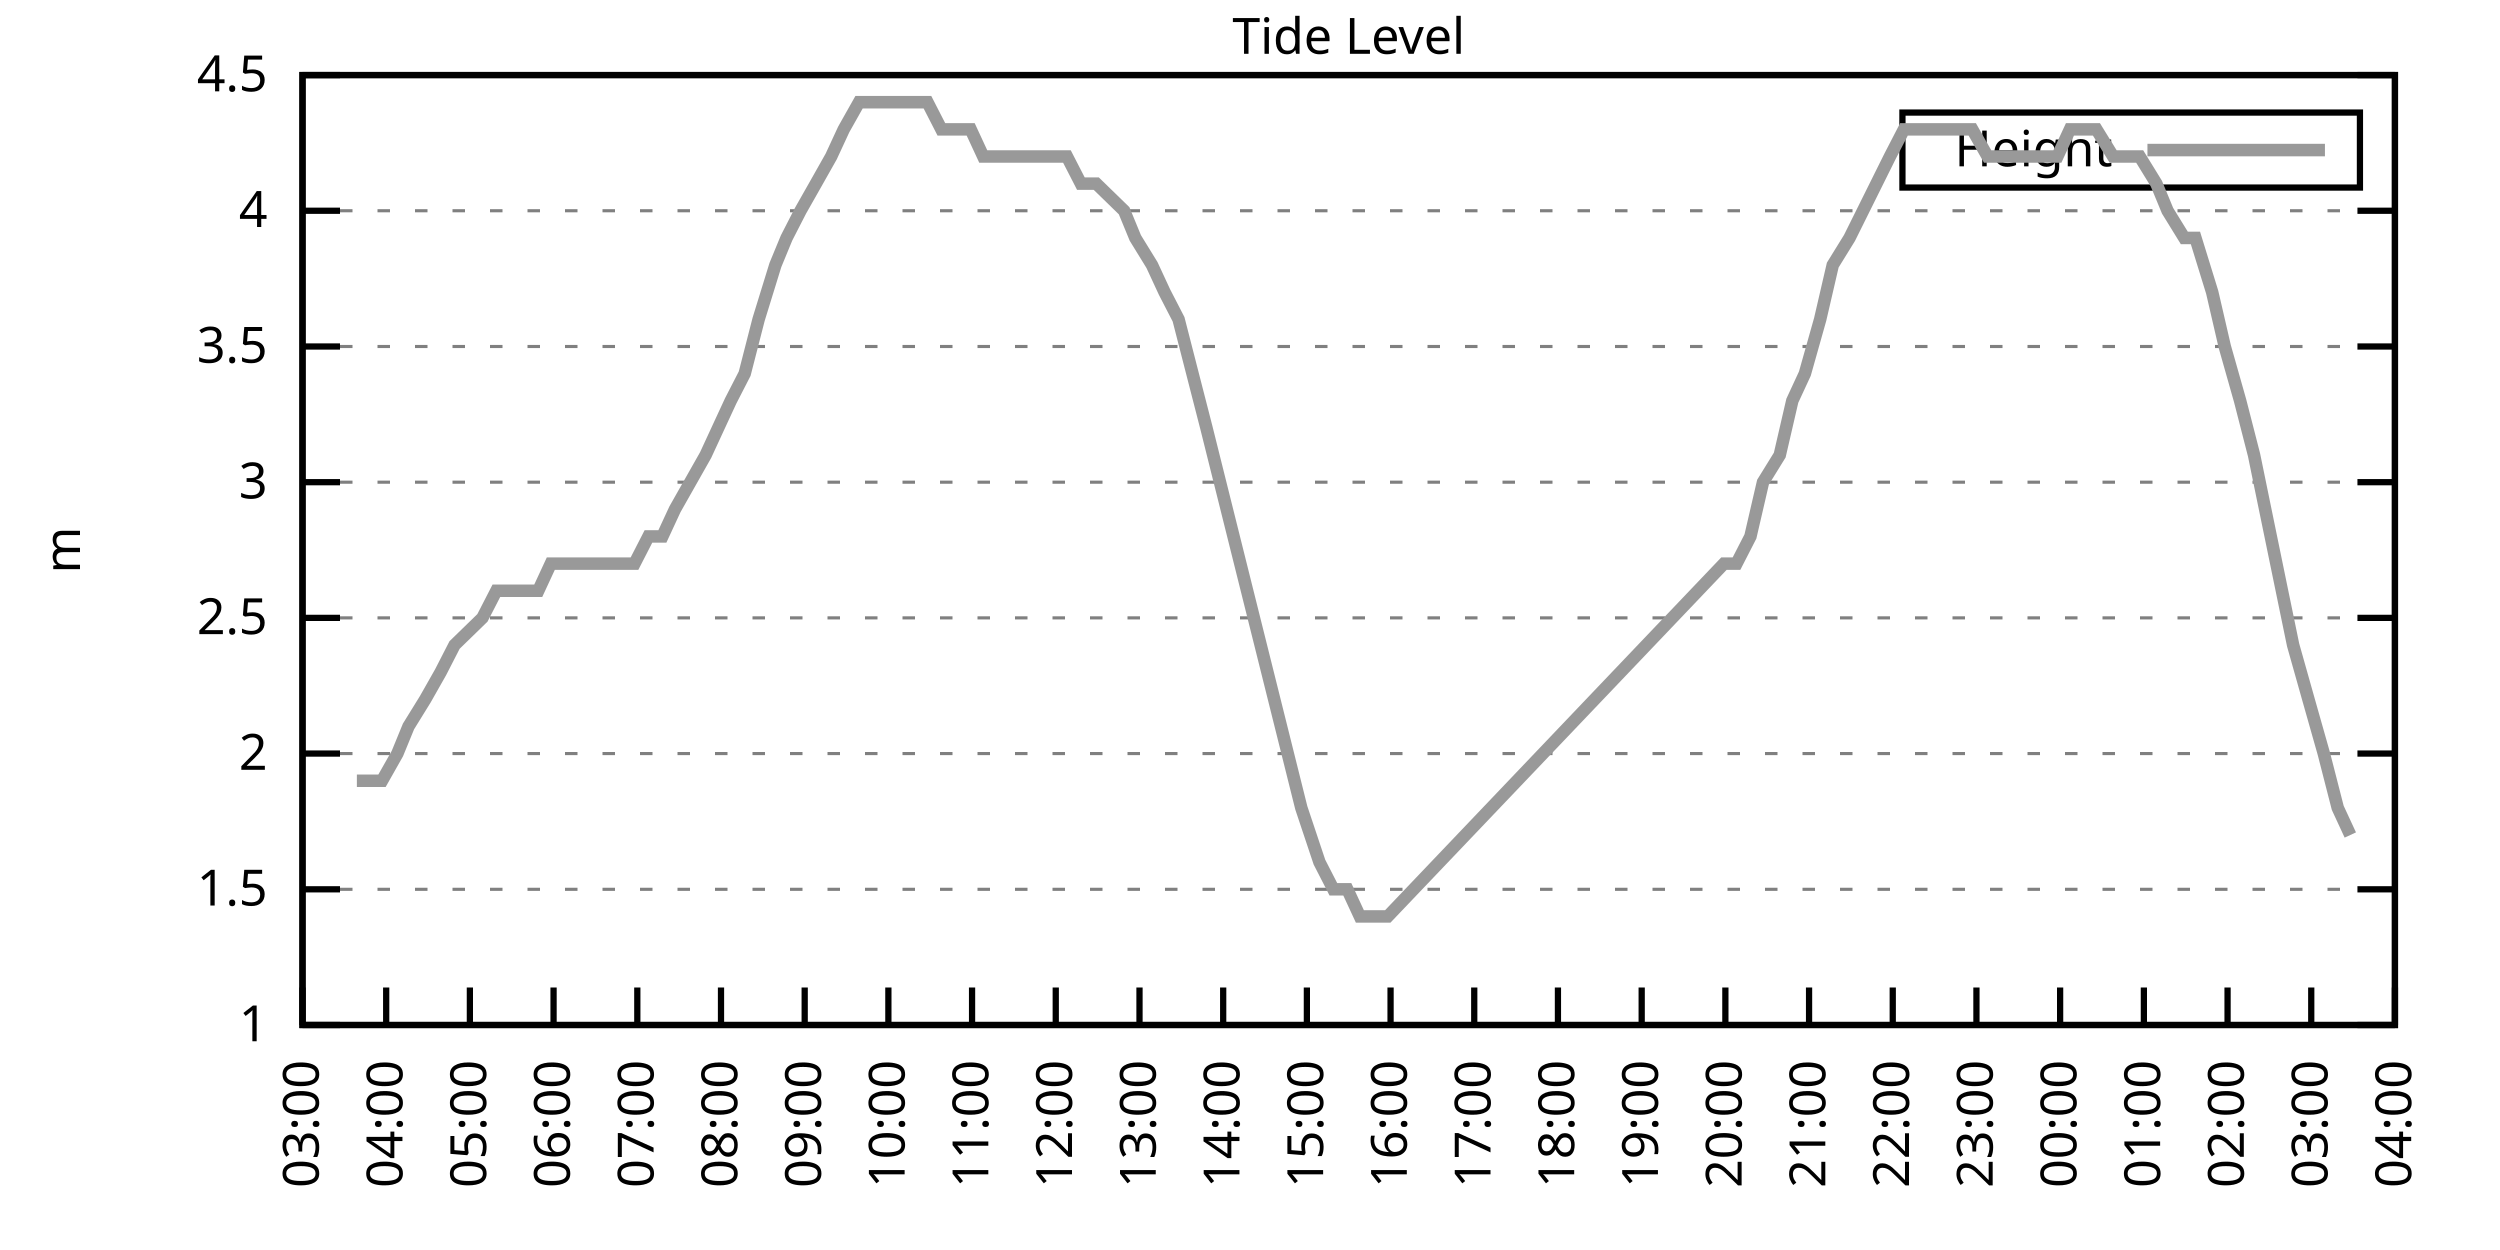
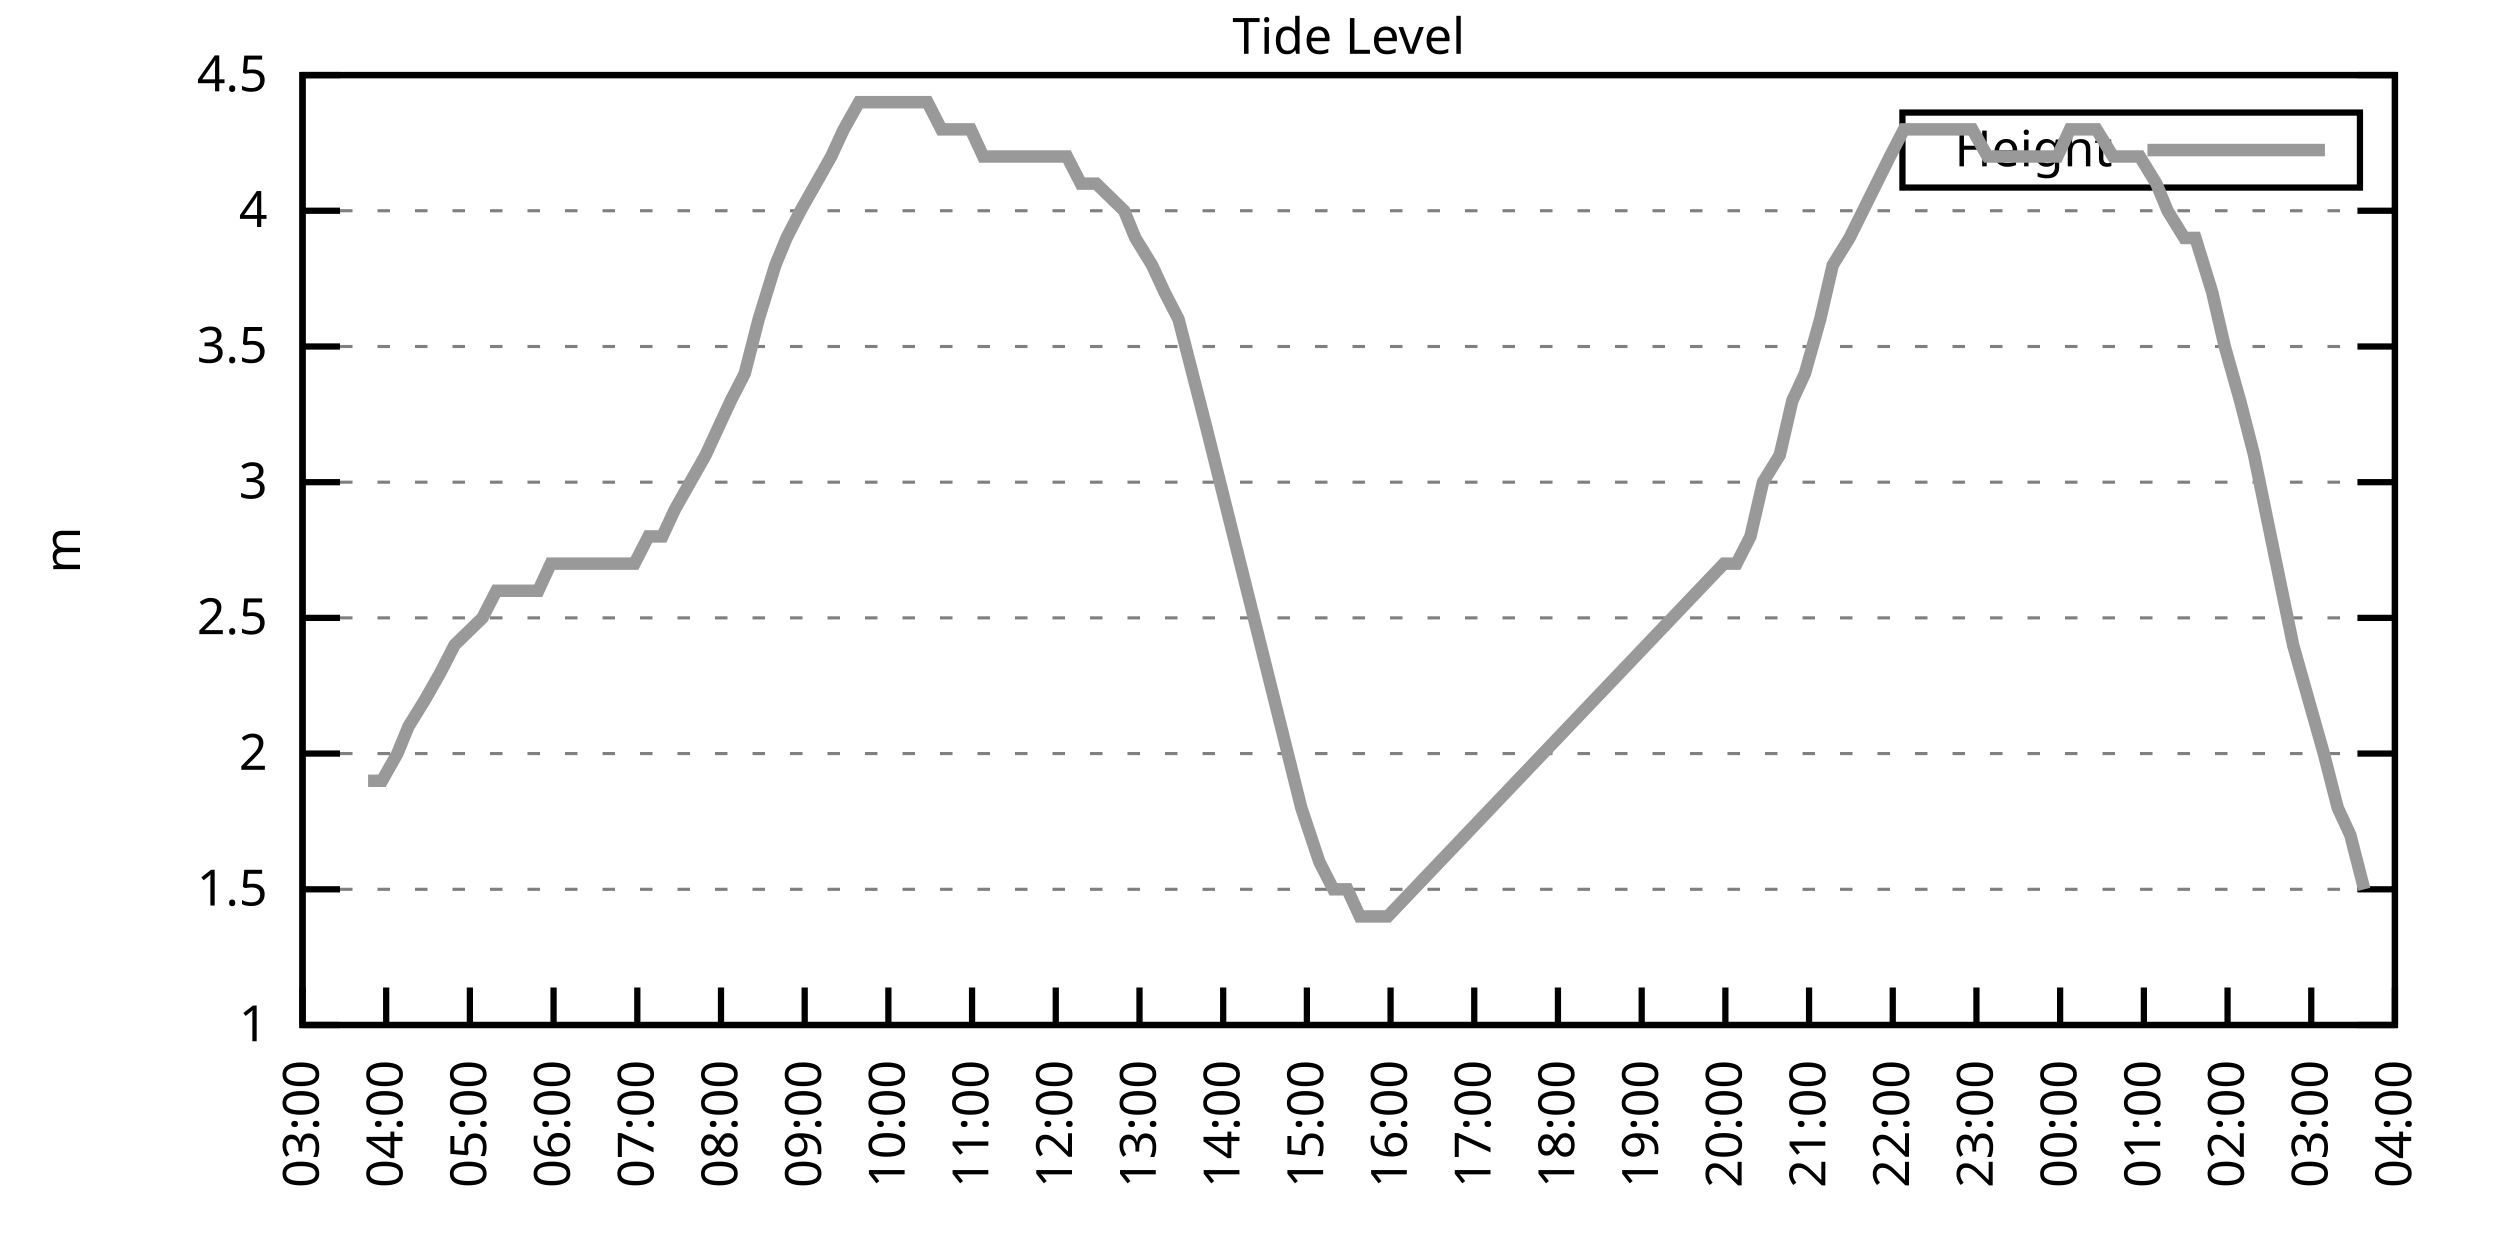
<svg xmlns="http://www.w3.org/2000/svg" xmlns:xlink="http://www.w3.org/1999/xlink" width="400" height="200" viewBox="0 0 400 200">
  <g id="gnuplot_canvas">
    <rect x="0" y="0" width="400" height="200" fill="none" />
    <defs>
      <circle id="gpDot" r="0.5" stroke-width="0.5" stroke="currentColor" />
      <path id="gpPt0" stroke-width="0.333" stroke="currentColor" d="M-1,0 h2 M0,-1 v2" />
      <path id="gpPt1" stroke-width="0.333" stroke="currentColor" d="M-1,-1 L1,1 M1,-1 L-1,1" />
      <path id="gpPt2" stroke-width="0.333" stroke="currentColor" d="M-1,0 L1,0 M0,-1 L0,1 M-1,-1 L1,1 M-1,1 L1,-1" />
      <rect id="gpPt3" stroke-width="0.333" stroke="currentColor" x="-1" y="-1" width="2" height="2" />
      <rect id="gpPt4" stroke-width="0.333" stroke="currentColor" fill="currentColor" x="-1" y="-1" width="2" height="2" />
      <circle id="gpPt5" stroke-width="0.333" stroke="currentColor" cx="0" cy="0" r="1" />
      <use xlink:href="#gpPt5" id="gpPt6" fill="currentColor" stroke="none" />
      <path id="gpPt7" stroke-width="0.333" stroke="currentColor" d="M0,-1.33 L-1.33,0.67 L1.33,0.67 z" />
      <use xlink:href="#gpPt7" id="gpPt8" fill="currentColor" stroke="none" />
      <use xlink:href="#gpPt7" id="gpPt9" stroke="currentColor" transform="rotate(180)" />
      <use xlink:href="#gpPt9" id="gpPt10" fill="currentColor" stroke="none" />
      <use xlink:href="#gpPt3" id="gpPt11" stroke="currentColor" transform="rotate(45)" />
      <use xlink:href="#gpPt11" id="gpPt12" fill="currentColor" stroke="none" />
      <path id="gpPt13" stroke-width="0.333" stroke="currentColor" d="M0,1.330 L1.265,0.411 L0.782,-1.067 L-0.782,-1.076 L-1.265,0.411 z" />
      <use xlink:href="#gpPt13" id="gpPt14" fill="currentColor" stroke="none" />
      <filter id="textbox" filterUnits="objectBoundingBox" x="0" y="0" height="1" width="1">
        <feFlood flood-color="white" flood-opacity="1" result="bgnd" />
        <feComposite in="SourceGraphic" in2="bgnd" operator="atop" />
      </filter>
      <filter id="greybox" filterUnits="objectBoundingBox" x="0" y="0" height="1" width="1">
        <feFlood flood-color="lightgrey" flood-opacity="1" result="grey" />
        <feComposite in="SourceGraphic" in2="grey" operator="atop" />
      </filter>
    </defs>
    <g fill="none" color="white" stroke="currentColor" stroke-width="1.00" stroke-linecap="butt" stroke-linejoin="miter">
</g>
    <g fill="none" color="black" stroke="currentColor" stroke-width="1.00" stroke-linecap="butt" stroke-linejoin="miter">
      <g stroke="none" shape-rendering="crispEdges">
        <polygon fill="rgb(255, 255, 255)" points="48.40,164.00 383.18,164.00 383.18,12.02 48.40,12.02 " />
      </g>
    </g>
    <g fill="none" color="black" stroke="currentColor" stroke-width="1.00" stroke-linecap="butt" stroke-linejoin="miter">
</g>
    <g fill="none" color="black" stroke="black" stroke-width="0.50" stroke-linecap="butt" stroke-linejoin="miter">
</g>
    <g fill="none" color="gray" stroke="currentColor" stroke-width="0.50" stroke-linecap="butt" stroke-linejoin="miter">
      <path stroke="gray" stroke-dasharray="2,4" class="gridline" d="M48.40,164.00 L383.19,164.00  " />
    </g>
    <g fill="none" color="gray" stroke="gray" stroke-width="1.00" stroke-linecap="butt" stroke-linejoin="miter">
</g>
    <g fill="none" color="black" stroke="currentColor" stroke-width="1.00" stroke-linecap="butt" stroke-linejoin="miter">
      <path stroke="black" d="M48.40,164.00 L54.40,164.00 M383.19,164.00 L377.19,164.00  " />
      <g transform="translate(42.80,166.60)" stroke="none" fill="black" font-family="Sans" font-size="8.00" text-anchor="end">
        <text>
          <tspan font-family="Sans"> 1</tspan>
        </text>
      </g>
    </g>
    <g fill="none" color="black" stroke="currentColor" stroke-width="1.00" stroke-linecap="butt" stroke-linejoin="miter">
</g>
    <g fill="none" color="black" stroke="black" stroke-width="0.50" stroke-linecap="butt" stroke-linejoin="miter">
</g>
    <g fill="none" color="gray" stroke="currentColor" stroke-width="0.50" stroke-linecap="butt" stroke-linejoin="miter">
      <path stroke="gray" stroke-dasharray="2,4" class="gridline" d="M48.40,142.29 L383.19,142.29  " />
    </g>
    <g fill="none" color="gray" stroke="gray" stroke-width="1.00" stroke-linecap="butt" stroke-linejoin="miter">
</g>
    <g fill="none" color="black" stroke="currentColor" stroke-width="1.00" stroke-linecap="butt" stroke-linejoin="miter">
      <path stroke="black" d="M48.40,142.29 L54.40,142.29 M383.19,142.29 L377.19,142.29  " />
      <g transform="translate(42.80,144.89)" stroke="none" fill="black" font-family="Sans" font-size="8.00" text-anchor="end">
        <text>
          <tspan font-family="Sans"> 1.5</tspan>
        </text>
      </g>
    </g>
    <g fill="none" color="black" stroke="currentColor" stroke-width="1.00" stroke-linecap="butt" stroke-linejoin="miter">
</g>
    <g fill="none" color="black" stroke="black" stroke-width="0.50" stroke-linecap="butt" stroke-linejoin="miter">
</g>
    <g fill="none" color="gray" stroke="currentColor" stroke-width="0.50" stroke-linecap="butt" stroke-linejoin="miter">
      <path stroke="gray" stroke-dasharray="2,4" class="gridline" d="M48.40,120.57 L383.19,120.57  " />
    </g>
    <g fill="none" color="gray" stroke="gray" stroke-width="1.00" stroke-linecap="butt" stroke-linejoin="miter">
</g>
    <g fill="none" color="black" stroke="currentColor" stroke-width="1.00" stroke-linecap="butt" stroke-linejoin="miter">
      <path stroke="black" d="M48.40,120.57 L54.40,120.57 M383.19,120.57 L377.19,120.57  " />
      <g transform="translate(42.80,123.17)" stroke="none" fill="black" font-family="Sans" font-size="8.00" text-anchor="end">
        <text>
          <tspan font-family="Sans"> 2</tspan>
        </text>
      </g>
    </g>
    <g fill="none" color="black" stroke="currentColor" stroke-width="1.00" stroke-linecap="butt" stroke-linejoin="miter">
</g>
    <g fill="none" color="black" stroke="black" stroke-width="0.50" stroke-linecap="butt" stroke-linejoin="miter">
</g>
    <g fill="none" color="gray" stroke="currentColor" stroke-width="0.50" stroke-linecap="butt" stroke-linejoin="miter">
      <path stroke="gray" stroke-dasharray="2,4" class="gridline" d="M48.40,98.86 L383.19,98.86  " />
    </g>
    <g fill="none" color="gray" stroke="gray" stroke-width="1.00" stroke-linecap="butt" stroke-linejoin="miter">
</g>
    <g fill="none" color="black" stroke="currentColor" stroke-width="1.00" stroke-linecap="butt" stroke-linejoin="miter">
      <path stroke="black" d="M48.40,98.86 L54.40,98.86 M383.19,98.86 L377.19,98.86  " />
      <g transform="translate(42.80,101.46)" stroke="none" fill="black" font-family="Sans" font-size="8.00" text-anchor="end">
        <text>
          <tspan font-family="Sans"> 2.5</tspan>
        </text>
      </g>
    </g>
    <g fill="none" color="black" stroke="currentColor" stroke-width="1.00" stroke-linecap="butt" stroke-linejoin="miter">
</g>
    <g fill="none" color="black" stroke="black" stroke-width="0.50" stroke-linecap="butt" stroke-linejoin="miter">
</g>
    <g fill="none" color="gray" stroke="currentColor" stroke-width="0.50" stroke-linecap="butt" stroke-linejoin="miter">
      <path stroke="gray" stroke-dasharray="2,4" class="gridline" d="M48.40,77.15 L383.19,77.15  " />
    </g>
    <g fill="none" color="gray" stroke="gray" stroke-width="1.00" stroke-linecap="butt" stroke-linejoin="miter">
</g>
    <g fill="none" color="black" stroke="currentColor" stroke-width="1.00" stroke-linecap="butt" stroke-linejoin="miter">
      <path stroke="black" d="M48.40,77.15 L54.40,77.15 M383.19,77.15 L377.19,77.15  " />
      <g transform="translate(42.80,79.75)" stroke="none" fill="black" font-family="Sans" font-size="8.00" text-anchor="end">
        <text>
          <tspan font-family="Sans"> 3</tspan>
        </text>
      </g>
    </g>
    <g fill="none" color="black" stroke="currentColor" stroke-width="1.00" stroke-linecap="butt" stroke-linejoin="miter">
</g>
    <g fill="none" color="black" stroke="black" stroke-width="0.50" stroke-linecap="butt" stroke-linejoin="miter">
</g>
    <g fill="none" color="gray" stroke="currentColor" stroke-width="0.50" stroke-linecap="butt" stroke-linejoin="miter">
      <path stroke="gray" stroke-dasharray="2,4" class="gridline" d="M48.40,55.44 L383.19,55.44  " />
    </g>
    <g fill="none" color="gray" stroke="gray" stroke-width="1.00" stroke-linecap="butt" stroke-linejoin="miter">
</g>
    <g fill="none" color="black" stroke="currentColor" stroke-width="1.00" stroke-linecap="butt" stroke-linejoin="miter">
      <path stroke="black" d="M48.40,55.44 L54.40,55.44 M383.19,55.44 L377.19,55.44  " />
      <g transform="translate(42.80,58.04)" stroke="none" fill="black" font-family="Sans" font-size="8.00" text-anchor="end">
        <text>
          <tspan font-family="Sans"> 3.5</tspan>
        </text>
      </g>
    </g>
    <g fill="none" color="black" stroke="currentColor" stroke-width="1.00" stroke-linecap="butt" stroke-linejoin="miter">
</g>
    <g fill="none" color="black" stroke="black" stroke-width="0.50" stroke-linecap="butt" stroke-linejoin="miter">
</g>
    <g fill="none" color="gray" stroke="currentColor" stroke-width="0.50" stroke-linecap="butt" stroke-linejoin="miter">
      <path stroke="gray" stroke-dasharray="2,4" class="gridline" d="M48.40,33.72 L383.19,33.72  " />
    </g>
    <g fill="none" color="gray" stroke="gray" stroke-width="1.00" stroke-linecap="butt" stroke-linejoin="miter">
</g>
    <g fill="none" color="black" stroke="currentColor" stroke-width="1.00" stroke-linecap="butt" stroke-linejoin="miter">
      <path stroke="black" d="M48.40,33.72 L54.40,33.72 M383.19,33.72 L377.19,33.72  " />
      <g transform="translate(42.80,36.32)" stroke="none" fill="black" font-family="Sans" font-size="8.00" text-anchor="end">
        <text>
          <tspan font-family="Sans"> 4</tspan>
        </text>
      </g>
    </g>
    <g fill="none" color="black" stroke="currentColor" stroke-width="1.00" stroke-linecap="butt" stroke-linejoin="miter">
</g>
    <g fill="none" color="black" stroke="black" stroke-width="0.50" stroke-linecap="butt" stroke-linejoin="miter">
</g>
    <g fill="none" color="gray" stroke="currentColor" stroke-width="0.50" stroke-linecap="butt" stroke-linejoin="miter">
      <path stroke="gray" stroke-dasharray="2,4" class="gridline" d="M48.40,12.01 L383.19,12.01  " />
    </g>
    <g fill="none" color="gray" stroke="gray" stroke-width="1.00" stroke-linecap="butt" stroke-linejoin="miter">
</g>
    <g fill="none" color="black" stroke="currentColor" stroke-width="1.00" stroke-linecap="butt" stroke-linejoin="miter">
      <path stroke="black" d="M48.40,12.01 L54.40,12.01 M383.19,12.01 L377.19,12.01  " />
      <g transform="translate(42.80,14.61)" stroke="none" fill="black" font-family="Sans" font-size="8.00" text-anchor="end">
        <text>
          <tspan font-family="Sans"> 4.5</tspan>
        </text>
      </g>
    </g>
    <g fill="none" color="black" stroke="currentColor" stroke-width="1.00" stroke-linecap="butt" stroke-linejoin="miter">
      <path stroke="black" d="M48.40,164.00 L48.40,158.00  " />
      <g transform="translate(51.00,169.60) rotate(270.00)" stroke="none" fill="black" font-family="Sans" font-size="8.00" text-anchor="end">
        <text>
          <tspan font-family="Sans">03:00</tspan>
        </text>
      </g>
    </g>
    <g fill="none" color="black" stroke="currentColor" stroke-width="1.00" stroke-linecap="butt" stroke-linejoin="miter">
      <path stroke="black" d="M61.79,164.00 L61.79,158.00  " />
      <g transform="translate(64.39,169.60) rotate(270.00)" stroke="none" fill="black" font-family="Sans" font-size="8.00" text-anchor="end">
        <text>
          <tspan font-family="Sans">04:00</tspan>
        </text>
      </g>
    </g>
    <g fill="none" color="black" stroke="currentColor" stroke-width="1.00" stroke-linecap="butt" stroke-linejoin="miter">
      <path stroke="black" d="M75.18,164.00 L75.18,158.00  " />
      <g transform="translate(77.78,169.60) rotate(270.00)" stroke="none" fill="black" font-family="Sans" font-size="8.00" text-anchor="end">
        <text>
          <tspan font-family="Sans">05:00</tspan>
        </text>
      </g>
    </g>
    <g fill="none" color="black" stroke="currentColor" stroke-width="1.00" stroke-linecap="butt" stroke-linejoin="miter">
      <path stroke="black" d="M88.57,164.00 L88.57,158.00  " />
      <g transform="translate(91.17,169.60) rotate(270.00)" stroke="none" fill="black" font-family="Sans" font-size="8.00" text-anchor="end">
        <text>
          <tspan font-family="Sans">06:00</tspan>
        </text>
      </g>
    </g>
    <g fill="none" color="black" stroke="currentColor" stroke-width="1.00" stroke-linecap="butt" stroke-linejoin="miter">
      <path stroke="black" d="M101.97,164.00 L101.97,158.00  " />
      <g transform="translate(104.57,169.60) rotate(270.00)" stroke="none" fill="black" font-family="Sans" font-size="8.00" text-anchor="end">
        <text>
          <tspan font-family="Sans">07:00</tspan>
        </text>
      </g>
    </g>
    <g fill="none" color="black" stroke="currentColor" stroke-width="1.00" stroke-linecap="butt" stroke-linejoin="miter">
      <path stroke="black" d="M115.36,164.00 L115.36,158.00  " />
      <g transform="translate(117.96,169.60) rotate(270.00)" stroke="none" fill="black" font-family="Sans" font-size="8.00" text-anchor="end">
        <text>
          <tspan font-family="Sans">08:00</tspan>
        </text>
      </g>
    </g>
    <g fill="none" color="black" stroke="currentColor" stroke-width="1.00" stroke-linecap="butt" stroke-linejoin="miter">
      <path stroke="black" d="M128.75,164.00 L128.75,158.00  " />
      <g transform="translate(131.35,169.60) rotate(270.00)" stroke="none" fill="black" font-family="Sans" font-size="8.00" text-anchor="end">
        <text>
          <tspan font-family="Sans">09:00</tspan>
        </text>
      </g>
    </g>
    <g fill="none" color="black" stroke="currentColor" stroke-width="1.00" stroke-linecap="butt" stroke-linejoin="miter">
      <path stroke="black" d="M142.14,164.00 L142.14,158.00  " />
      <g transform="translate(144.74,169.60) rotate(270.00)" stroke="none" fill="black" font-family="Sans" font-size="8.00" text-anchor="end">
        <text>
          <tspan font-family="Sans">10:00</tspan>
        </text>
      </g>
    </g>
    <g fill="none" color="black" stroke="currentColor" stroke-width="1.00" stroke-linecap="butt" stroke-linejoin="miter">
      <path stroke="black" d="M155.53,164.00 L155.53,158.00  " />
      <g transform="translate(158.13,169.60) rotate(270.00)" stroke="none" fill="black" font-family="Sans" font-size="8.00" text-anchor="end">
        <text>
          <tspan font-family="Sans">11:00</tspan>
        </text>
      </g>
    </g>
    <g fill="none" color="black" stroke="currentColor" stroke-width="1.00" stroke-linecap="butt" stroke-linejoin="miter">
      <path stroke="black" d="M168.92,164.00 L168.92,158.00  " />
      <g transform="translate(171.52,169.60) rotate(270.00)" stroke="none" fill="black" font-family="Sans" font-size="8.00" text-anchor="end">
        <text>
          <tspan font-family="Sans">12:00</tspan>
        </text>
      </g>
    </g>
    <g fill="none" color="black" stroke="currentColor" stroke-width="1.00" stroke-linecap="butt" stroke-linejoin="miter">
      <path stroke="black" d="M182.32,164.00 L182.32,158.00  " />
      <g transform="translate(184.92,169.60) rotate(270.00)" stroke="none" fill="black" font-family="Sans" font-size="8.00" text-anchor="end">
        <text>
          <tspan font-family="Sans">13:00</tspan>
        </text>
      </g>
    </g>
    <g fill="none" color="black" stroke="currentColor" stroke-width="1.00" stroke-linecap="butt" stroke-linejoin="miter">
      <path stroke="black" d="M195.71,164.00 L195.71,158.00  " />
      <g transform="translate(198.31,169.60) rotate(270.00)" stroke="none" fill="black" font-family="Sans" font-size="8.00" text-anchor="end">
        <text>
          <tspan font-family="Sans">14:00</tspan>
        </text>
      </g>
    </g>
    <g fill="none" color="black" stroke="currentColor" stroke-width="1.00" stroke-linecap="butt" stroke-linejoin="miter">
      <path stroke="black" d="M209.10,164.00 L209.10,158.00  " />
      <g transform="translate(211.70,169.60) rotate(270.00)" stroke="none" fill="black" font-family="Sans" font-size="8.00" text-anchor="end">
        <text>
          <tspan font-family="Sans">15:00</tspan>
        </text>
      </g>
    </g>
    <g fill="none" color="black" stroke="currentColor" stroke-width="1.00" stroke-linecap="butt" stroke-linejoin="miter">
      <path stroke="black" d="M222.49,164.00 L222.49,158.00  " />
      <g transform="translate(225.09,169.60) rotate(270.00)" stroke="none" fill="black" font-family="Sans" font-size="8.00" text-anchor="end">
        <text>
          <tspan font-family="Sans">16:00</tspan>
        </text>
      </g>
    </g>
    <g fill="none" color="black" stroke="currentColor" stroke-width="1.00" stroke-linecap="butt" stroke-linejoin="miter">
      <path stroke="black" d="M235.88,164.00 L235.88,158.00  " />
      <g transform="translate(238.48,169.60) rotate(270.00)" stroke="none" fill="black" font-family="Sans" font-size="8.00" text-anchor="end">
        <text>
          <tspan font-family="Sans">17:00</tspan>
        </text>
      </g>
    </g>
    <g fill="none" color="black" stroke="currentColor" stroke-width="1.00" stroke-linecap="butt" stroke-linejoin="miter">
      <path stroke="black" d="M249.27,164.00 L249.27,158.00  " />
      <g transform="translate(251.87,169.60) rotate(270.00)" stroke="none" fill="black" font-family="Sans" font-size="8.00" text-anchor="end">
        <text>
          <tspan font-family="Sans">18:00</tspan>
        </text>
      </g>
    </g>
    <g fill="none" color="black" stroke="currentColor" stroke-width="1.00" stroke-linecap="butt" stroke-linejoin="miter">
      <path stroke="black" d="M262.67,164.00 L262.67,158.00  " />
      <g transform="translate(265.27,169.60) rotate(270.00)" stroke="none" fill="black" font-family="Sans" font-size="8.00" text-anchor="end">
        <text>
          <tspan font-family="Sans">19:00</tspan>
        </text>
      </g>
    </g>
    <g fill="none" color="black" stroke="currentColor" stroke-width="1.00" stroke-linecap="butt" stroke-linejoin="miter">
      <path stroke="black" d="M276.06,164.00 L276.06,158.00  " />
      <g transform="translate(278.66,169.60) rotate(270.00)" stroke="none" fill="black" font-family="Sans" font-size="8.00" text-anchor="end">
        <text>
          <tspan font-family="Sans">20:00</tspan>
        </text>
      </g>
    </g>
    <g fill="none" color="black" stroke="currentColor" stroke-width="1.00" stroke-linecap="butt" stroke-linejoin="miter">
      <path stroke="black" d="M289.45,164.00 L289.45,158.00  " />
      <g transform="translate(292.05,169.60) rotate(270.00)" stroke="none" fill="black" font-family="Sans" font-size="8.00" text-anchor="end">
        <text>
          <tspan font-family="Sans">21:00</tspan>
        </text>
      </g>
    </g>
    <g fill="none" color="black" stroke="currentColor" stroke-width="1.00" stroke-linecap="butt" stroke-linejoin="miter">
      <path stroke="black" d="M302.84,164.00 L302.84,158.00  " />
      <g transform="translate(305.44,169.60) rotate(270.00)" stroke="none" fill="black" font-family="Sans" font-size="8.00" text-anchor="end">
        <text>
          <tspan font-family="Sans">22:00</tspan>
        </text>
      </g>
    </g>
    <g fill="none" color="black" stroke="currentColor" stroke-width="1.00" stroke-linecap="butt" stroke-linejoin="miter">
      <path stroke="black" d="M316.23,164.00 L316.23,158.00  " />
      <g transform="translate(318.83,169.60) rotate(270.00)" stroke="none" fill="black" font-family="Sans" font-size="8.00" text-anchor="end">
        <text>
          <tspan font-family="Sans">23:00</tspan>
        </text>
      </g>
    </g>
    <g fill="none" color="black" stroke="currentColor" stroke-width="1.00" stroke-linecap="butt" stroke-linejoin="miter">
      <path stroke="black" d="M329.62,164.00 L329.62,158.00  " />
      <g transform="translate(332.22,169.60) rotate(270.00)" stroke="none" fill="black" font-family="Sans" font-size="8.00" text-anchor="end">
        <text>
          <tspan font-family="Sans">00:00</tspan>
        </text>
      </g>
    </g>
    <g fill="none" color="black" stroke="currentColor" stroke-width="1.00" stroke-linecap="butt" stroke-linejoin="miter">
      <path stroke="black" d="M343.02,164.00 L343.02,158.00  " />
      <g transform="translate(345.62,169.60) rotate(270.00)" stroke="none" fill="black" font-family="Sans" font-size="8.00" text-anchor="end">
        <text>
          <tspan font-family="Sans">01:00</tspan>
        </text>
      </g>
    </g>
    <g fill="none" color="black" stroke="currentColor" stroke-width="1.00" stroke-linecap="butt" stroke-linejoin="miter">
      <path stroke="black" d="M356.41,164.00 L356.41,158.00  " />
      <g transform="translate(359.01,169.60) rotate(270.00)" stroke="none" fill="black" font-family="Sans" font-size="8.00" text-anchor="end">
        <text>
          <tspan font-family="Sans">02:00</tspan>
        </text>
      </g>
    </g>
    <g fill="none" color="black" stroke="currentColor" stroke-width="1.00" stroke-linecap="butt" stroke-linejoin="miter">
      <path stroke="black" d="M369.80,164.00 L369.80,158.00  " />
      <g transform="translate(372.40,169.60) rotate(270.00)" stroke="none" fill="black" font-family="Sans" font-size="8.00" text-anchor="end">
        <text>
          <tspan font-family="Sans">03:00</tspan>
        </text>
      </g>
    </g>
    <g fill="none" color="black" stroke="currentColor" stroke-width="1.00" stroke-linecap="butt" stroke-linejoin="miter">
      <path stroke="black" d="M383.19,164.00 L383.19,158.00  " />
      <g transform="translate(385.79,169.60) rotate(270.00)" stroke="none" fill="black" font-family="Sans" font-size="8.00" text-anchor="end">
        <text>
          <tspan font-family="Sans">04:00</tspan>
        </text>
      </g>
    </g>
    <g fill="none" color="black" stroke="currentColor" stroke-width="1.00" stroke-linecap="butt" stroke-linejoin="miter">
</g>
    <g fill="none" color="black" stroke="currentColor" stroke-width="1.00" stroke-linecap="butt" stroke-linejoin="miter">
      <path stroke="black" d="M48.40,12.01 L48.40,164.00 L383.19,164.00 L383.19,12.01 L48.40,12.01 Z  " />
    </g>
    <g fill="none" color="black" stroke="currentColor" stroke-width="1.00" stroke-linecap="butt" stroke-linejoin="miter">
</g>
    <g fill="none" color="black" stroke="currentColor" stroke-width="1.00" stroke-linecap="butt" stroke-linejoin="miter">
      <path stroke="black" d="M304.39,30.01 L304.39,18.01 L377.59,18.01 L377.59,30.01 L304.39,30.01 Z  " />
    </g>
    <g id="Tide_level_plot_1">
      <g fill="none" color="white" stroke="black" stroke-width="2.00" stroke-linecap="butt" stroke-linejoin="miter">
</g>
      <g fill="none" color="black" stroke="currentColor" stroke-width="2.00" stroke-linecap="butt" stroke-linejoin="miter">
        <g transform="translate(337.99,26.61)" stroke="none" fill="black" font-family="Sans" font-size="8.00" text-anchor="end">
          <text>
            <tspan font-family="Sans">Height</tspan>
          </text>
        </g>
      </g>
      <g fill="none" color="black" stroke="currentColor" stroke-width="2.00" stroke-linecap="butt" stroke-linejoin="miter">
-         <path stroke="rgb(153, 153, 153)" d="M343.59,24.01 L371.99,24.01 M57.10,124.92 L58.89,124.92 L61.12,124.92 L63.58,120.57 L65.36,116.23 L68.04,111.89   L70.50,107.55 L72.73,103.20 L77.19,98.86 L79.42,94.52 L81.66,94.52 L83.44,94.52 L86.12,94.52 L88.13,90.18   L90.14,90.18 L92.82,90.18 L94.60,90.18 L96.83,90.18 L99.29,90.18 L101.52,90.18 L103.75,85.83 L105.98,85.83   L107.99,81.49 L112.90,72.81 L114.91,68.46 L116.92,64.12 L119.15,59.78 L121.38,51.09 L124.06,42.41 L125.85,38.07   L128.08,33.72 L130.54,29.38 L132.99,25.04 L135.00,20.70 L137.45,16.35 L139.46,16.35 L141.92,16.35 L144.15,16.35   L146.38,16.35 L148.39,16.35 L150.62,20.70 L153.08,20.70 L155.31,20.70 L157.32,25.04 L159.77,25.04 L161.78,25.04   L163.79,25.04 L166.02,25.04 L168.48,25.04 L170.71,25.04 L172.94,29.38 L175.40,29.38 L179.86,33.72 L181.65,38.07   L184.32,42.41 L186.33,46.75 L188.57,51.09 L190.80,59.78 L193.03,68.46 L208.21,129.26 L211.11,137.94 L213.34,142.29   L215.57,142.29 L217.58,146.63 L219.81,146.63 L222.04,146.63 L275.83,90.18 L277.84,90.18 L280.07,85.83 L282.08,77.15   L284.76,72.81 L286.77,64.12 L288.78,59.78 L291.23,51.09 L293.24,42.41 L295.92,38.07 L302.39,25.04 L304.63,20.70   L306.86,20.70 L309.09,20.70 L311.54,20.70 L313.78,20.70 L315.56,20.70 L318.02,25.04 L320.47,25.04 L322.70,25.04   L324.94,25.04 L326.95,25.04 L329.18,25.04 L331.19,20.70 L333.42,20.70 L335.43,20.70 L338.10,25.04 L340.56,25.04   L342.35,25.04 L345.02,29.38 L346.81,33.72 L349.49,38.07 L351.27,38.07 L353.95,46.75 L355.96,55.44 L358.42,64.12   L360.65,72.81 L362.43,81.49 L365.11,94.52 L366.90,103.20 L369.35,111.89 L371.81,120.57 L374.04,129.26 L376.05,133.60    " />
+         <path stroke="rgb(153, 153, 153)" d="M343.59,24.01 L371.99,24.01 M58.89,124.92 L61.12,124.92 L63.58,120.57 L65.36,116.23 L68.04,111.89 L70.50,107.55   L72.73,103.20 L77.19,98.86 L79.42,94.52 L81.66,94.52 L83.44,94.52 L86.12,94.52 L88.13,90.18 L90.14,90.18   L92.82,90.18 L94.60,90.18 L96.83,90.18 L99.29,90.18 L101.52,90.18 L103.75,85.83 L105.98,85.83 L107.99,81.49   L112.90,72.81 L114.91,68.46 L116.92,64.12 L119.15,59.78 L121.38,51.09 L124.06,42.41 L125.85,38.07 L128.08,33.72   L130.54,29.38 L132.99,25.04 L135.00,20.70 L137.45,16.35 L139.46,16.35 L141.92,16.35 L144.15,16.35 L146.38,16.35   L148.39,16.35 L150.62,20.70 L153.08,20.70 L155.31,20.70 L157.32,25.04 L159.77,25.04 L161.78,25.04 L163.79,25.04   L166.02,25.04 L168.48,25.04 L170.71,25.04 L172.94,29.38 L175.40,29.38 L179.86,33.72 L181.65,38.07 L184.32,42.41   L186.33,46.75 L188.57,51.09 L190.80,59.78 L193.03,68.46 L208.21,129.26 L211.11,137.94 L213.34,142.29 L215.57,142.29   L217.58,146.63 L219.81,146.63 L222.04,146.63 L275.83,90.18 L277.84,90.18 L280.07,85.83 L282.08,77.15 L284.76,72.81   L286.77,64.12 L288.78,59.78 L291.23,51.09 L293.24,42.41 L295.92,38.07 L302.39,25.04 L304.63,20.70 L306.86,20.70   L309.09,20.70 L311.54,20.70 L313.78,20.70 L315.56,20.70 L318.02,25.04 L320.47,25.04 L322.70,25.04 L324.94,25.04   L326.95,25.04 L329.18,25.04 L331.19,20.70 L333.42,20.70 L335.43,20.70 L338.10,25.04 L340.56,25.04 L342.35,25.04   L345.02,29.38 L346.81,33.72 L349.49,38.07 L351.27,38.07 L353.95,46.75 L355.96,55.44 L358.42,64.12 L360.65,72.81   L362.43,81.49 L365.11,94.52 L366.90,103.20 L369.35,111.89 L371.81,120.57 L374.04,129.26 L376.05,133.60 L378.28,142.29    " />
      </g>
    </g>
    <g fill="none" color="black" stroke="currentColor" stroke-width="2.00" stroke-linecap="butt" stroke-linejoin="miter">
</g>
    <g fill="none" color="black" stroke="black" stroke-width="1.00" stroke-linecap="butt" stroke-linejoin="miter">
</g>
    <g fill="none" color="black" stroke="currentColor" stroke-width="1.00" stroke-linecap="butt" stroke-linejoin="miter">
      <path stroke="black" d="M48.40,12.01 L48.40,164.00 L383.19,164.00 L383.19,12.01 L48.40,12.01 Z  " />
      <g transform="translate(12.80,88.01) rotate(270.00)" stroke="none" fill="black" font-family="Sans" font-size="8.00" text-anchor="middle">
        <text>
          <tspan font-family="Sans">m</tspan>
        </text>
      </g>
    </g>
    <g fill="none" color="black" stroke="currentColor" stroke-width="1.00" stroke-linecap="butt" stroke-linejoin="miter">
</g>
    <g fill="none" color="black" stroke="currentColor" stroke-width="1.00" stroke-linecap="butt" stroke-linejoin="miter">
      <g transform="translate(215.79,8.61)" stroke="none" fill="black" font-family="Sans" font-size="8.00" text-anchor="middle">
        <text>
          <tspan font-family="Sans">Tide Level</tspan>
        </text>
      </g>
    </g>
    <g fill="none" color="black" stroke="currentColor" stroke-width="1.00" stroke-linecap="butt" stroke-linejoin="miter">
</g>
  </g>
</svg>
